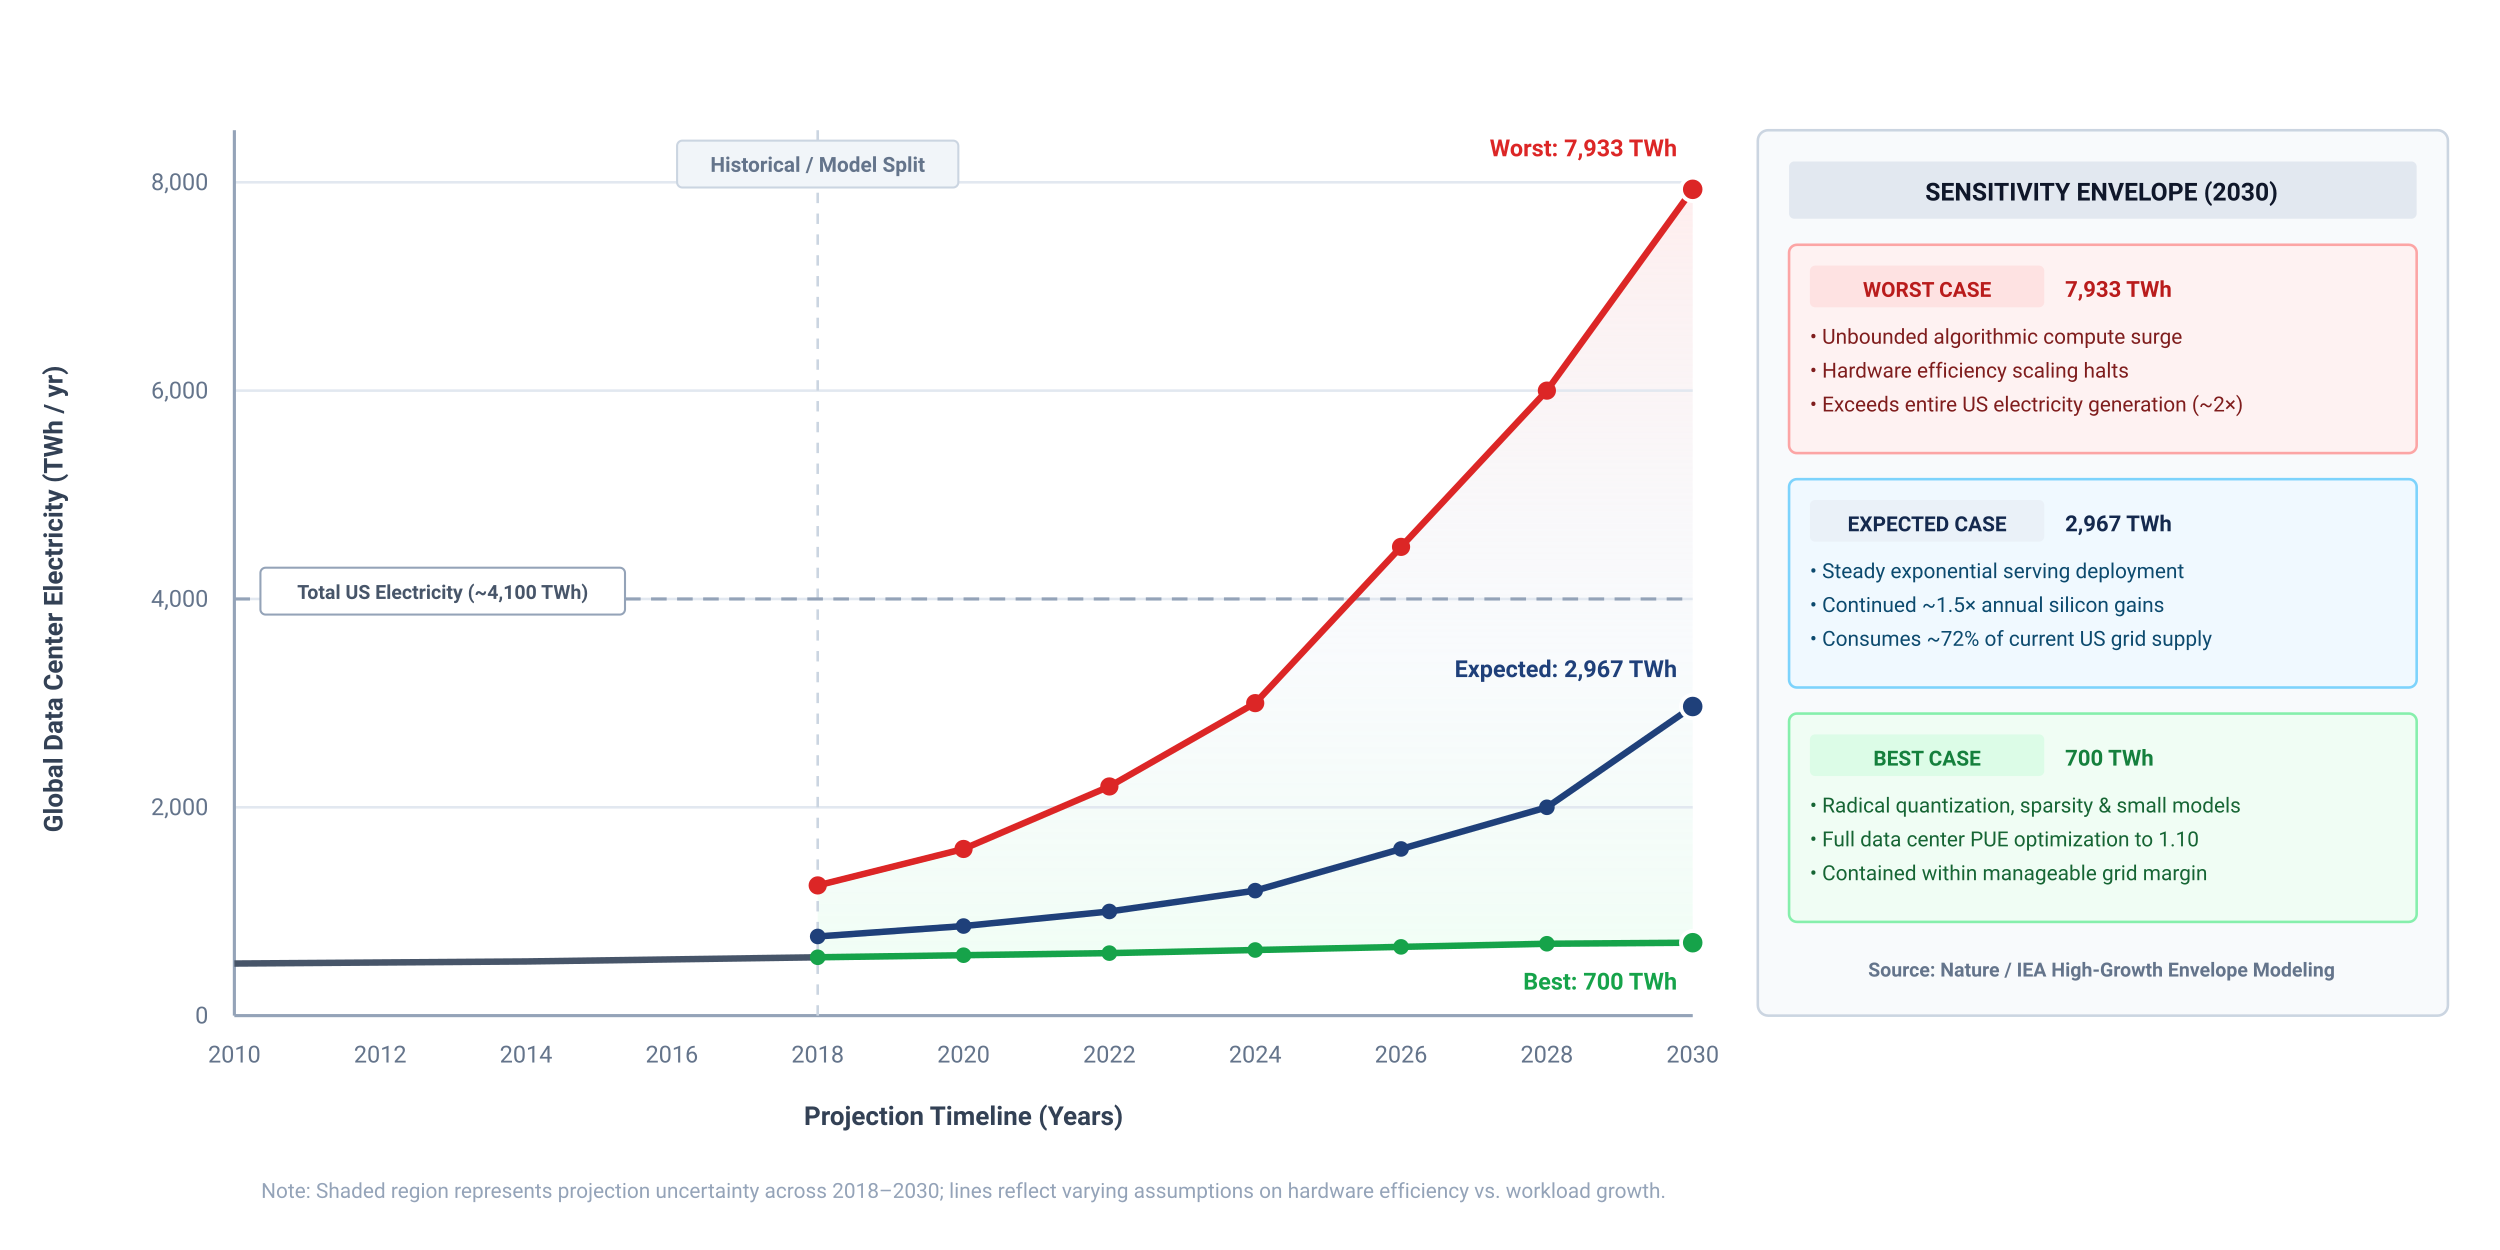
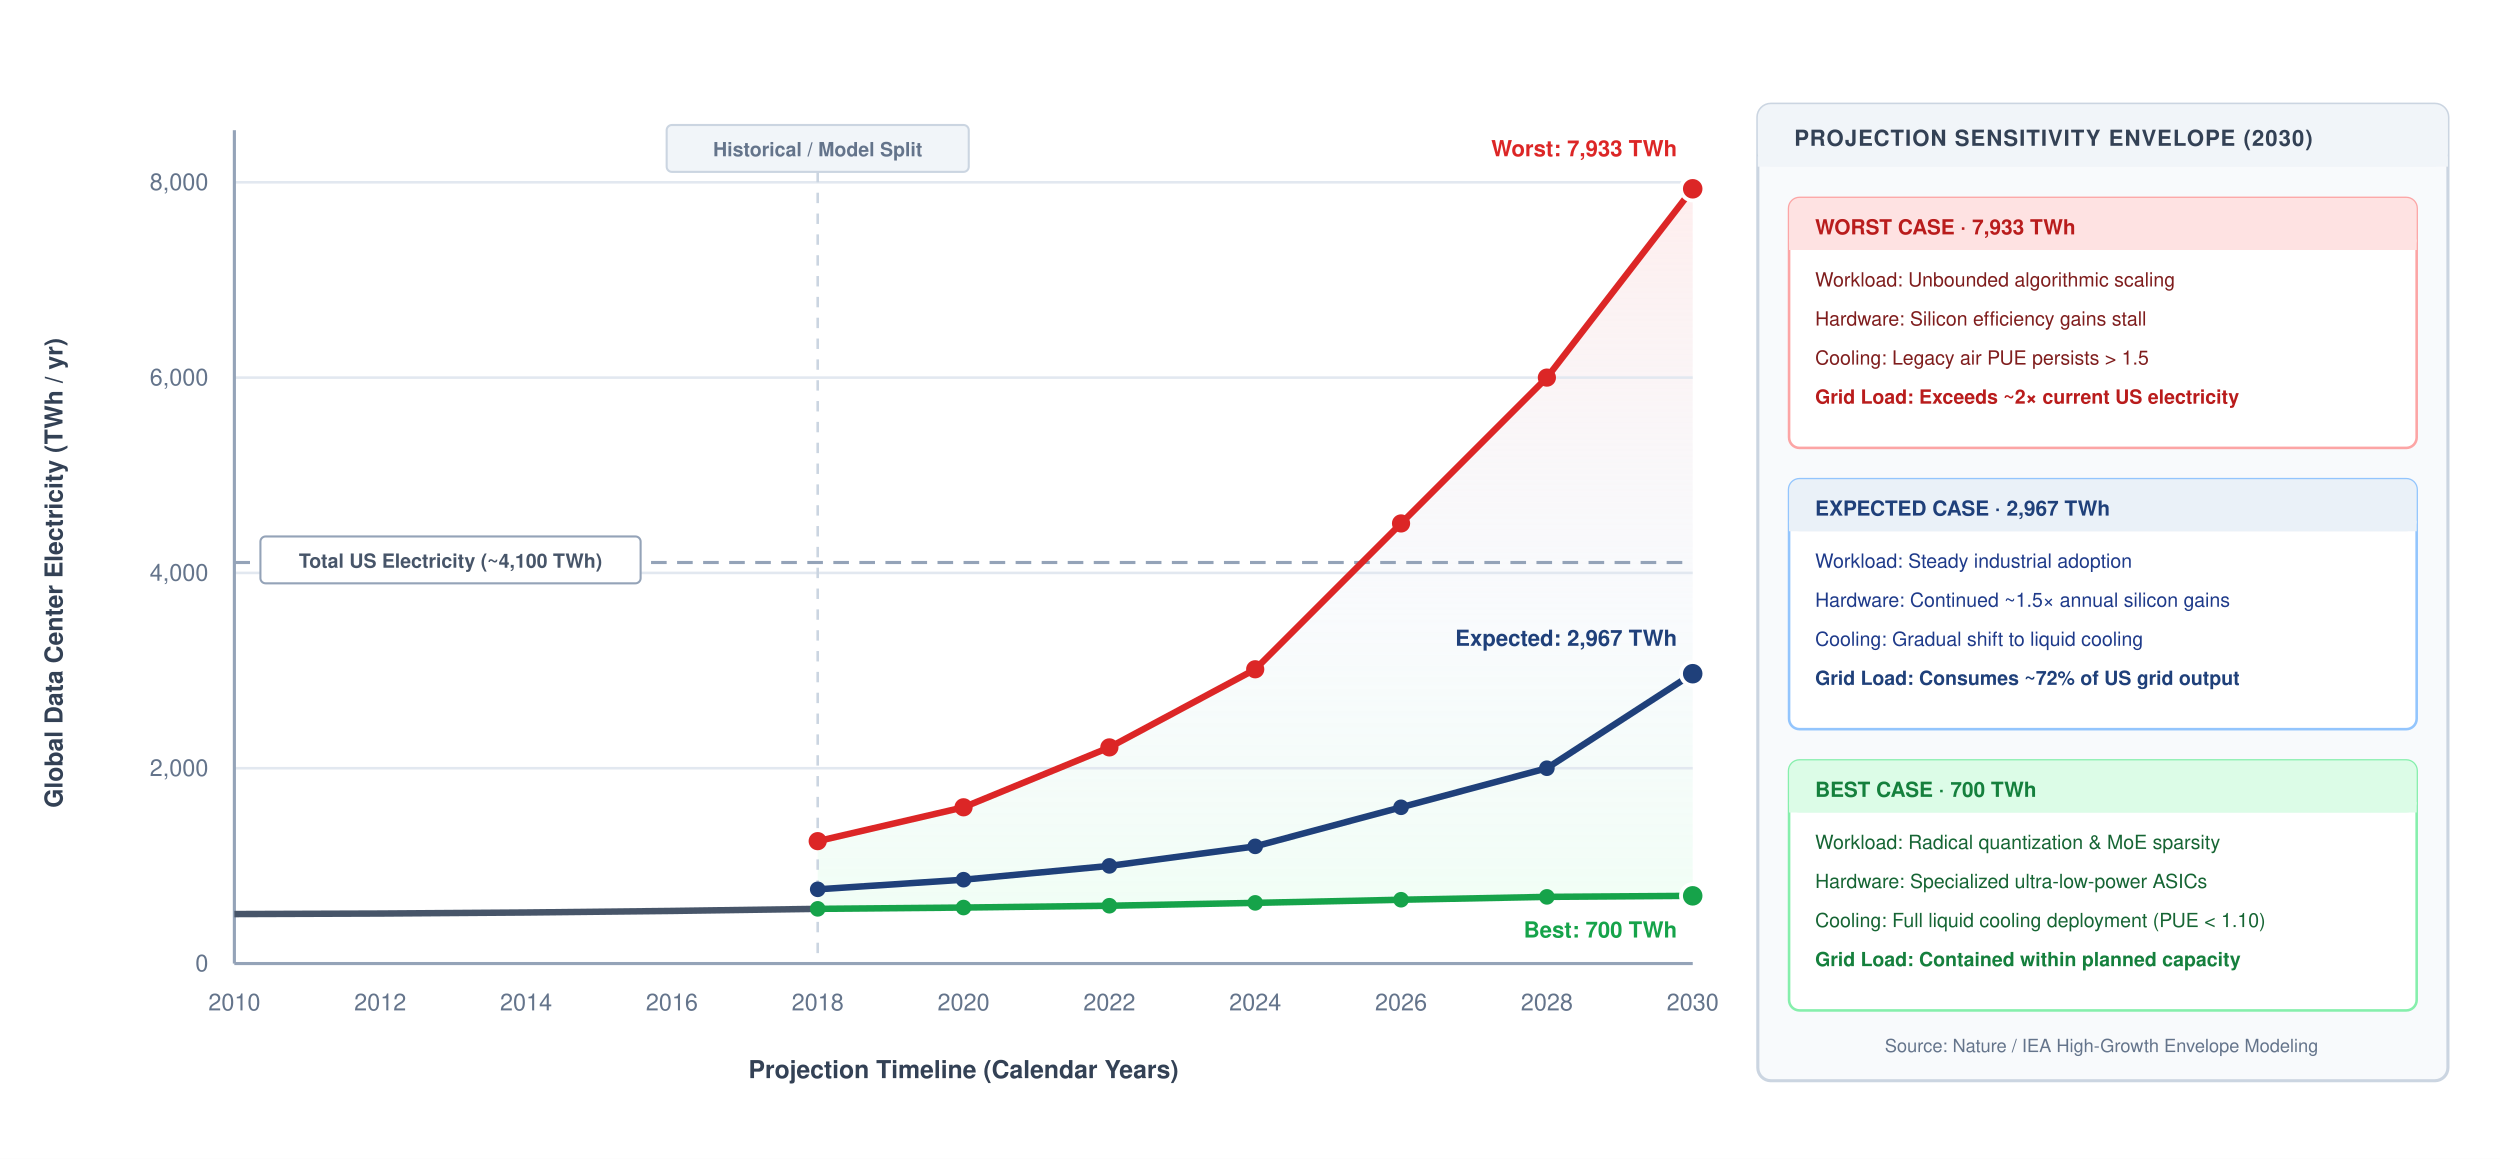
- <svg xmlns="http://www.w3.org/2000/svg" viewBox="0 0 960 480" width="100%" height="100%" font-family="Helvetica Neue, Helvetica, Arial, sans-serif">
+ <svg xmlns="http://www.w3.org/2000/svg" viewBox="0 0 960 445" width="100%" height="100%" font-family="Helvetica Neue, Helvetica, Arial, sans-serif">
  <rect width="100%" height="100%" fill="#ffffff" />
  <defs>
    <linearGradient id="envelope-grad" x1="0" y1="0" x2="0" y2="1">
      <stop offset="0%" stop-color="#fee2e2" stop-opacity="0.6" />
      <stop offset="60%" stop-color="#EAF1F8" stop-opacity="0.3" />
      <stop offset="100%" stop-color="#dcfce7" stop-opacity="0.4" />
    </linearGradient>
  </defs>
-   <path d="M 314 340 L 370 326 L 426 302 L 482 270 L 538 210 L 594 150 L 650 72.7 L 650 362 L 594 362.4 L 538 363.6 L 482 364.8 L 426 366 L 370 366.8 L 314 367.6 Z" fill="url(#envelope-grad)" />
+   <path d="M 314 323 L 370 310 L 426 287 L 482 257 L 538 201 L 594 145 L 650 72.5 L 650 344 L 594 344.4 L 538 345.5 L 482 346.7 L 426 347.8 L 370 348.5 L 314 349 Z" fill="url(#envelope-grad)" />
  <g stroke="#e2e8f0" stroke-width="1">
-     <line x1="90" y1="390" x2="650" y2="390" />
-     <line x1="90" y1="310" x2="650" y2="310" />
-     <line x1="90" y1="230" x2="650" y2="230" />
-     <line x1="90" y1="150" x2="650" y2="150" />
+     <line x1="90" y1="370" x2="650" y2="370" />
+     <line x1="90" y1="295" x2="650" y2="295" />
+     <line x1="90" y1="220" x2="650" y2="220" />
+     <line x1="90" y1="145" x2="650" y2="145" />
    <line x1="90" y1="70" x2="650" y2="70" />
  </g>
-   <g font-family="-apple-system, BlinkMacSystemFont, 'Segoe UI', Roboto, sans-serif" font-size="9" fill="#64748b" text-anchor="end">
-     <text x="80" y="393">0</text>
-     <text x="80" y="313">2,000</text>
-     <text x="80" y="233">4,000</text>
-     <text x="80" y="153">6,000</text>
+   <g font-size="9" fill="#64748b" text-anchor="end">
+     <text x="80" y="373">0</text>
+     <text x="80" y="298">2,000</text>
+     <text x="80" y="223">4,000</text>
+     <text x="80" y="148">6,000</text>
    <text x="80" y="73">8,000</text>
  </g>
-   <text x="24" y="230" font-family="-apple-system, BlinkMacSystemFont, 'Segoe UI', Roboto, sans-serif" font-size="10" font-weight="700" fill="#334155" text-anchor="middle" transform="rotate(-90,24,230)">Global Data Center Electricity (TWh / yr)</text>
-   <g font-family="-apple-system, BlinkMacSystemFont, 'Segoe UI', Roboto, sans-serif" font-size="9" fill="#64748b" text-anchor="middle">
-     <text x="90" y="408">2010</text>
-     <text x="146" y="408">2012</text>
-     <text x="202" y="408">2014</text>
-     <text x="258" y="408">2016</text>
-     <text x="314" y="408">2018</text>
-     <text x="370" y="408">2020</text>
-     <text x="426" y="408">2022</text>
-     <text x="482" y="408">2024</text>
-     <text x="538" y="408">2026</text>
-     <text x="594" y="408">2028</text>
-     <text x="650" y="408">2030</text>
+   <text x="24" y="220" font-size="9.5" font-weight="700" fill="#334155" text-anchor="middle" transform="rotate(-90,24,220)">Global Data Center Electricity (TWh / yr)</text>
+   <g font-size="9" fill="#64748b" text-anchor="middle">
+     <text x="90" y="388">2010</text>
+     <text x="146" y="388">2012</text>
+     <text x="202" y="388">2014</text>
+     <text x="258" y="388">2016</text>
+     <text x="314" y="388">2018</text>
+     <text x="370" y="388">2020</text>
+     <text x="426" y="388">2022</text>
+     <text x="482" y="388">2024</text>
+     <text x="538" y="388">2026</text>
+     <text x="594" y="388">2028</text>
+     <text x="650" y="388">2030</text>
  </g>
-   <text x="370" y="432" font-family="-apple-system, BlinkMacSystemFont, 'Segoe UI', Roboto, sans-serif" font-size="10" font-weight="700" fill="#334155" text-anchor="middle">Projection Timeline (Years)</text>
-   <line x1="90" y1="50" x2="90" y2="390" stroke="#94a3b8" stroke-width="1.2" />
-   <line x1="90" y1="390" x2="650" y2="390" stroke="#94a3b8" stroke-width="1.2" />
-   <line x1="314" y1="50" x2="314" y2="390" stroke="#cbd5e1" stroke-width="1" stroke-dasharray="4,4" />
-   <rect x="260" y="54" width="108" height="18" rx="2" fill="#f1f5f9" stroke="#cbd5e1" stroke-width="0.8" />
-   <text x="314" y="66" font-family="-apple-system, BlinkMacSystemFont, 'Segoe UI', Roboto, sans-serif" font-size="8" font-weight="600" fill="#64748b" text-anchor="middle">Historical / Model Split</text>
-   <line x1="90" y1="230" x2="650" y2="230" stroke="#94a3b8" stroke-width="1.2" stroke-dasharray="6,4" />
-   <rect x="100" y="218" width="140" height="18" rx="2" fill="#ffffff" stroke="#94a3b8" stroke-width="0.8" />
-   <text x="170" y="230" font-family="-apple-system, BlinkMacSystemFont, 'Segoe UI', Roboto, sans-serif" font-size="7.5" font-weight="600" fill="#475569" text-anchor="middle">Total US Electricity (~4,100 TWh)</text>
-   <polyline points="90,370 146,369.6 202,369.2 258,368.4 314,367.6" fill="none" stroke="#475569" stroke-width="2.5" />
-   <polyline points="314,340 370,326 426,302 482,270 538,210 594,150 650,72.7" fill="none" stroke="#dc2626" stroke-width="2.5" />
-   <circle cx="314" cy="340" r="3.5" fill="#dc2626" />
-   <circle cx="370" cy="326" r="3.5" fill="#dc2626" />
-   <circle cx="426" cy="302" r="3.5" fill="#dc2626" />
-   <circle cx="482" cy="270" r="3.5" fill="#dc2626" />
-   <circle cx="538" cy="210" r="3.5" fill="#dc2626" />
-   <circle cx="594" cy="150" r="3.5" fill="#dc2626" />
-   <circle cx="650" cy="72.7" r="4.5" fill="#dc2626" stroke="#ffffff" stroke-width="1.5" />
-   <text x="644" y="60" font-family="-apple-system, BlinkMacSystemFont, 'Segoe UI', Roboto, sans-serif" font-size="9" font-weight="700" fill="#dc2626" text-anchor="end">Worst: 7,933 TWh</text>
-   <polyline points="314,359.6 370,355.6 426,350 482,342 538,326 594,310 650,271.3" fill="none" stroke="#1F407A" stroke-width="2.5" />
-   <circle cx="314" cy="359.6" r="3" fill="#1F407A" />
-   <circle cx="370" cy="355.6" r="3" fill="#1F407A" />
-   <circle cx="426" cy="350" r="3" fill="#1F407A" />
-   <circle cx="482" cy="342" r="3" fill="#1F407A" />
-   <circle cx="538" cy="326" r="3" fill="#1F407A" />
-   <circle cx="594" cy="310" r="3" fill="#1F407A" />
-   <circle cx="650" cy="271.3" r="4.5" fill="#1F407A" stroke="#ffffff" stroke-width="1.5" />
-   <text x="644" y="260" font-family="-apple-system, BlinkMacSystemFont, 'Segoe UI', Roboto, sans-serif" font-size="9" font-weight="700" fill="#1F407A" text-anchor="end">Expected: 2,967 TWh</text>
-   <polyline points="314,367.6 370,366.8 426,366 482,364.8 538,363.6 594,362.4 650,362" fill="none" stroke="#16a34a" stroke-width="2.5" />
-   <circle cx="314" cy="367.6" r="3" fill="#16a34a" />
-   <circle cx="370" cy="366.8" r="3" fill="#16a34a" />
-   <circle cx="426" cy="366" r="3" fill="#16a34a" />
-   <circle cx="482" cy="364.8" r="3" fill="#16a34a" />
-   <circle cx="538" cy="363.6" r="3" fill="#16a34a" />
-   <circle cx="594" cy="362.4" r="3" fill="#16a34a" />
-   <circle cx="650" cy="362" r="4.5" fill="#16a34a" stroke="#ffffff" stroke-width="1.5" />
-   <text x="644" y="380" font-family="-apple-system, BlinkMacSystemFont, 'Segoe UI', Roboto, sans-serif" font-size="9" font-weight="700" fill="#16a34a" text-anchor="end">Best: 700 TWh</text>
-   <g transform="translate(675, 50)">
-     <rect x="0" y="0" width="265" height="340" rx="4" fill="#f8fafc" stroke="#cbd5e1" stroke-width="1" />
-     <rect x="12" y="12" width="241" height="22" rx="2" fill="#e2e8f0" />
-     <text x="132" y="27" font-family="-apple-system, BlinkMacSystemFont, 'Segoe UI', Roboto, sans-serif" font-size="9.5" font-weight="700" fill="#0f172a" text-anchor="middle">SENSITIVITY ENVELOPE (2030)</text>
-     <g transform="translate(12, 44)">
-       <rect x="0" y="0" width="241" height="80" rx="3" fill="#fef2f2" stroke="#fca5a5" stroke-width="1" />
-       <rect x="8" y="8" width="90" height="16" rx="2" fill="#fee2e2" />
-       <text x="53" y="20" font-family="-apple-system, BlinkMacSystemFont, 'Segoe UI', Roboto, sans-serif" font-size="8" font-weight="700" fill="#b91c1c" text-anchor="middle">WORST CASE</text>
-       <text x="106" y="20" font-family="-apple-system, BlinkMacSystemFont, 'Segoe UI', Roboto, sans-serif" font-size="8.5" font-weight="700" fill="#b91c1c">7,933 TWh</text>
-       <text x="8" y="38" font-family="-apple-system, BlinkMacSystemFont, 'Segoe UI', Roboto, sans-serif" font-size="8" fill="#7f1d1d">• Unbounded algorithmic compute surge</text>
-       <text x="8" y="51" font-family="-apple-system, BlinkMacSystemFont, 'Segoe UI', Roboto, sans-serif" font-size="8" fill="#7f1d1d">• Hardware efficiency scaling halts</text>
-       <text x="8" y="64" font-family="-apple-system, BlinkMacSystemFont, 'Segoe UI', Roboto, sans-serif" font-size="8" fill="#7f1d1d">• Exceeds entire US electricity generation (~2×)</text>
+   <text x="370" y="414" font-size="9.5" font-weight="700" fill="#334155" text-anchor="middle">Projection Timeline (Calendar Years)</text>
+   <line x1="90" y1="50" x2="90" y2="370" stroke="#94a3b8" stroke-width="1.2" />
+   <line x1="90" y1="370" x2="650" y2="370" stroke="#94a3b8" stroke-width="1.2" />
+   <line x1="314" y1="50" x2="314" y2="370" stroke="#cbd5e1" stroke-width="1" stroke-dasharray="4,4" />
+   <rect x="256" y="48" width="116" height="18" rx="2" fill="#f1f5f9" stroke="#cbd5e1" stroke-width="0.8" />
+   <text x="314" y="60" font-size="7.5" font-weight="600" fill="#64748b" text-anchor="middle">Historical / Model Split</text>
+   <line x1="90" y1="216" x2="650" y2="216" stroke="#94a3b8" stroke-width="1.2" stroke-dasharray="6,4" />
+   <rect x="100" y="206" width="146" height="18" rx="2" fill="#ffffff" stroke="#94a3b8" stroke-width="0.8" />
+   <text x="173" y="218" font-size="7.5" font-weight="600" fill="#475569" text-anchor="middle">Total US Electricity (~4,100 TWh)</text>
+   <polyline points="90,351 146,350.8 202,350.4 258,349.8 314,349" fill="none" stroke="#475569" stroke-width="2.5" />
+   <polyline points="314,323 370,310 426,287 482,257 538,201 594,145 650,72.5" fill="none" stroke="#dc2626" stroke-width="2.5" />
+   <circle cx="314" cy="323" r="3.5" fill="#dc2626" />
+   <circle cx="370" cy="310" r="3.5" fill="#dc2626" />
+   <circle cx="426" cy="287" r="3.5" fill="#dc2626" />
+   <circle cx="482" cy="257" r="3.5" fill="#dc2626" />
+   <circle cx="538" cy="201" r="3.5" fill="#dc2626" />
+   <circle cx="594" cy="145" r="3.5" fill="#dc2626" />
+   <circle cx="650" cy="72.5" r="4.5" fill="#dc2626" stroke="#ffffff" stroke-width="1.5" />
+   <text x="644" y="60" font-size="8.5" font-weight="700" fill="#dc2626" text-anchor="end">Worst: 7,933 TWh</text>
+   <polyline points="314,341.5 370,337.8 426,332.5 482,325 538,310 594,295 650,258.7" fill="none" stroke="#1F407A" stroke-width="2.5" />
+   <circle cx="314" cy="341.5" r="3" fill="#1F407A" />
+   <circle cx="370" cy="337.8" r="3" fill="#1F407A" />
+   <circle cx="426" cy="332.5" r="3" fill="#1F407A" />
+   <circle cx="482" cy="325" r="3" fill="#1F407A" />
+   <circle cx="538" cy="310" r="3" fill="#1F407A" />
+   <circle cx="594" cy="295" r="3" fill="#1F407A" />
+   <circle cx="650" cy="258.7" r="4.5" fill="#1F407A" stroke="#ffffff" stroke-width="1.5" />
+   <text x="644" y="248" font-size="8.5" font-weight="700" fill="#1F407A" text-anchor="end">Expected: 2,967 TWh</text>
+   <polyline points="314,349 370,348.5 426,347.8 482,346.7 538,345.5 594,344.4 650,344" fill="none" stroke="#16a34a" stroke-width="2.5" />
+   <circle cx="314" cy="349" r="3" fill="#16a34a" />
+   <circle cx="370" cy="348.5" r="3" fill="#16a34a" />
+   <circle cx="426" cy="347.8" r="3" fill="#16a34a" />
+   <circle cx="482" cy="346.7" r="3" fill="#16a34a" />
+   <circle cx="538" cy="345.5" r="3" fill="#16a34a" />
+   <circle cx="594" cy="344.4" r="3" fill="#16a34a" />
+   <circle cx="650" cy="344" r="4.5" fill="#16a34a" stroke="#ffffff" stroke-width="1.5" />
+   <text x="644" y="360" font-size="8.5" font-weight="700" fill="#16a34a" text-anchor="end">Best: 700 TWh</text>
+   <g transform="translate(675, 40)">
+     <rect x="0" y="0" width="265" height="375" rx="5" fill="#f8fafc" stroke="#cbd5e1" stroke-width="1.2" />
+     <rect x="0" y="0" width="265" height="24" rx="5" fill="#f1f5f9" />
+     <rect x="0" y="20" width="265" height="4" fill="#f1f5f9" />
+     <text x="14" y="16" font-size="8.5" font-weight="700" fill="#334155" letter-spacing="0.4">PROJECTION SENSITIVITY ENVELOPE (2030)</text>
+     <g transform="translate(12, 36)">
+       <rect x="0" y="0" width="241" height="96" rx="4" fill="#ffffff" stroke="#fca5a5" stroke-width="1" />
+       <rect x="0" y="0" width="241" height="20" rx="4" fill="#fee2e2" />
+       <rect x="0" y="16" width="241" height="4" fill="#fee2e2" />
+       <text x="10" y="14" font-size="8" font-weight="700" fill="#b91c1c">WORST CASE · 7,933 TWh</text>
+       <text x="10" y="34" font-size="7.5" fill="#7f1d1d">Workload: Unbounded algorithmic scaling</text>
+       <text x="10" y="49" font-size="7.5" fill="#7f1d1d">Hardware: Silicon efficiency gains stall</text>
+       <text x="10" y="64" font-size="7.5" fill="#7f1d1d">Cooling: Legacy air PUE persists &gt; 1.5</text>
+       <text x="10" y="79" font-size="7.5" font-weight="700" fill="#b91c1c">Grid Load: Exceeds ~2× current US electricity</text>
    </g>
-     <g transform="translate(12, 134)">
-       <rect x="0" y="0" width="241" height="80" rx="3" fill="#f0f9ff" stroke="#7dd3fc" stroke-width="1" />
-       <rect x="8" y="8" width="90" height="16" rx="2" fill="#EAF1F8" />
-       <text x="53" y="20" font-family="-apple-system, BlinkMacSystemFont, 'Segoe UI', Roboto, sans-serif" font-size="8" font-weight="700" fill="#14294E" text-anchor="middle">EXPECTED CASE</text>
-       <text x="106" y="20" font-family="-apple-system, BlinkMacSystemFont, 'Segoe UI', Roboto, sans-serif" font-size="8.5" font-weight="700" fill="#14294E">2,967 TWh</text>
-       <text x="8" y="38" font-family="-apple-system, BlinkMacSystemFont, 'Segoe UI', Roboto, sans-serif" font-size="8" fill="#0c4a6e">• Steady exponential serving deployment</text>
-       <text x="8" y="51" font-family="-apple-system, BlinkMacSystemFont, 'Segoe UI', Roboto, sans-serif" font-size="8" fill="#0c4a6e">• Continued ~1.5× annual silicon gains</text>
-       <text x="8" y="64" font-family="-apple-system, BlinkMacSystemFont, 'Segoe UI', Roboto, sans-serif" font-size="8" fill="#0c4a6e">• Consumes ~72% of current US grid supply</text>
+     <g transform="translate(12, 144)">
+       <rect x="0" y="0" width="241" height="96" rx="4" fill="#ffffff" stroke="#93c5fd" stroke-width="1" />
+       <rect x="0" y="0" width="241" height="20" rx="4" fill="#EAF1F8" />
+       <rect x="0" y="16" width="241" height="4" fill="#EAF1F8" />
+       <text x="10" y="14" font-size="8" font-weight="700" fill="#1F407A">EXPECTED CASE · 2,967 TWh</text>
+       <text x="10" y="34" font-size="7.5" fill="#1e3a8a">Workload: Steady industrial adoption</text>
+       <text x="10" y="49" font-size="7.5" fill="#1e3a8a">Hardware: Continued ~1.5× annual silicon gains</text>
+       <text x="10" y="64" font-size="7.5" fill="#1e3a8a">Cooling: Gradual shift to liquid cooling</text>
+       <text x="10" y="79" font-size="7.5" font-weight="700" fill="#1F407A">Grid Load: Consumes ~72% of US grid output</text>
    </g>
-     <g transform="translate(12, 224)">
-       <rect x="0" y="0" width="241" height="80" rx="3" fill="#f0fdf4" stroke="#86efac" stroke-width="1" />
-       <rect x="8" y="8" width="90" height="16" rx="2" fill="#dcfce7" />
-       <text x="53" y="20" font-family="-apple-system, BlinkMacSystemFont, 'Segoe UI', Roboto, sans-serif" font-size="8" font-weight="700" fill="#15803d" text-anchor="middle">BEST CASE</text>
-       <text x="106" y="20" font-family="-apple-system, BlinkMacSystemFont, 'Segoe UI', Roboto, sans-serif" font-size="8.5" font-weight="700" fill="#15803d">700 TWh</text>
-       <text x="8" y="38" font-family="-apple-system, BlinkMacSystemFont, 'Segoe UI', Roboto, sans-serif" font-size="8" fill="#166534">• Radical quantization, sparsity &amp; small models</text>
-       <text x="8" y="51" font-family="-apple-system, BlinkMacSystemFont, 'Segoe UI', Roboto, sans-serif" font-size="8" fill="#166534">• Full data center PUE optimization to 1.10</text>
-       <text x="8" y="64" font-family="-apple-system, BlinkMacSystemFont, 'Segoe UI', Roboto, sans-serif" font-size="8" fill="#166534">• Contained within manageable grid margin</text>
+     <g transform="translate(12, 252)">
+       <rect x="0" y="0" width="241" height="96" rx="4" fill="#ffffff" stroke="#86efac" stroke-width="1" />
+       <rect x="0" y="0" width="241" height="20" rx="4" fill="#dcfce7" />
+       <rect x="0" y="16" width="241" height="4" fill="#dcfce7" />
+       <text x="10" y="14" font-size="8" font-weight="700" fill="#15803d">BEST CASE · 700 TWh</text>
+       <text x="10" y="34" font-size="7.5" fill="#166534">Workload: Radical quantization &amp; MoE sparsity</text>
+       <text x="10" y="49" font-size="7.5" fill="#166534">Hardware: Specialized ultra-low-power ASICs</text>
+       <text x="10" y="64" font-size="7.5" fill="#166534">Cooling: Full liquid cooling deployment (PUE &lt; 1.10)</text>
+       <text x="10" y="79" font-size="7.5" font-weight="700" fill="#15803d">Grid Load: Contained within planned capacity</text>
    </g>
-     <text x="132" y="325" font-family="-apple-system, BlinkMacSystemFont, 'Segoe UI', Roboto, sans-serif" font-size="7.5" font-weight="600" fill="#64748b" text-anchor="middle">Source: Nature / IEA High-Growth Envelope Modeling</text>
+     <text x="132" y="364" font-size="7" fill="#64748b" text-anchor="middle">Source: Nature / IEA High-Growth Envelope Modeling</text>
  </g>
-   <text x="370" y="460" font-family="-apple-system, BlinkMacSystemFont, 'Segoe UI', Roboto, sans-serif" font-size="8" fill="#94a3b8" text-anchor="middle">Note: Shaded region represents projection uncertainty across 2018–2030; lines reflect varying assumptions on hardware efficiency vs. workload growth.</text>
</svg>
